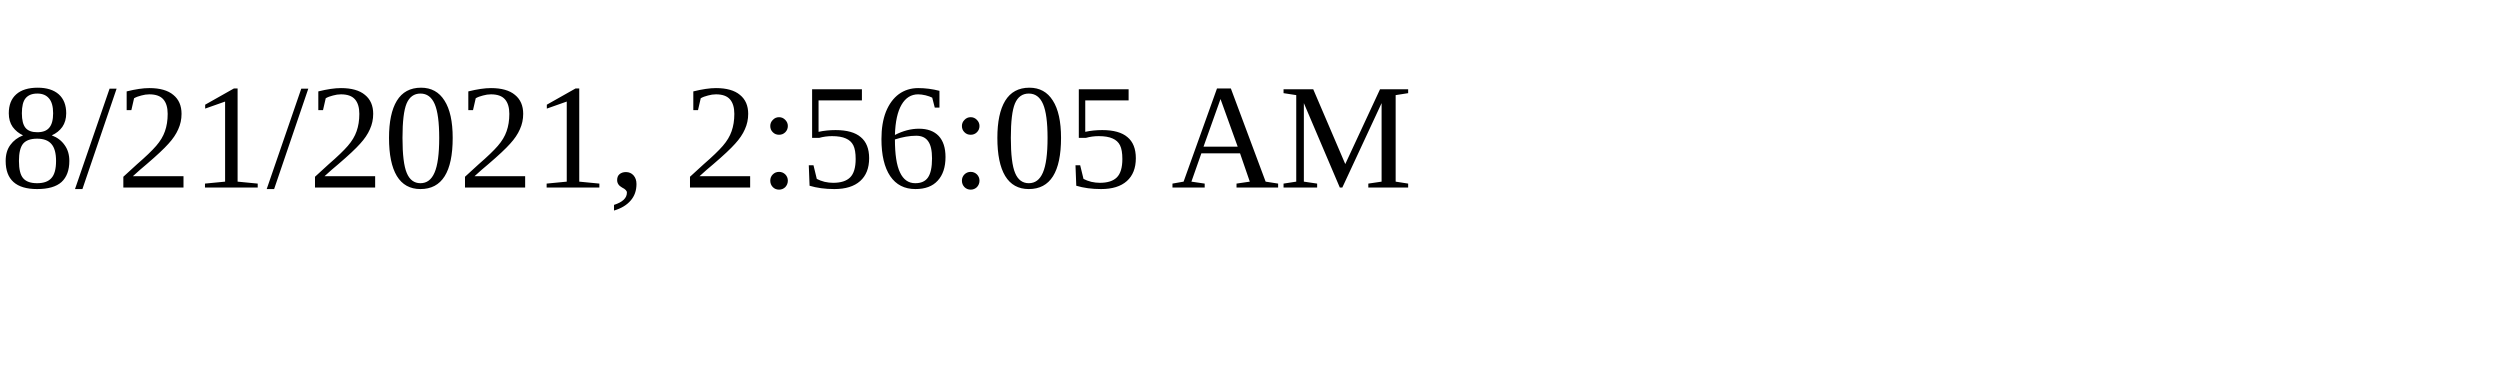
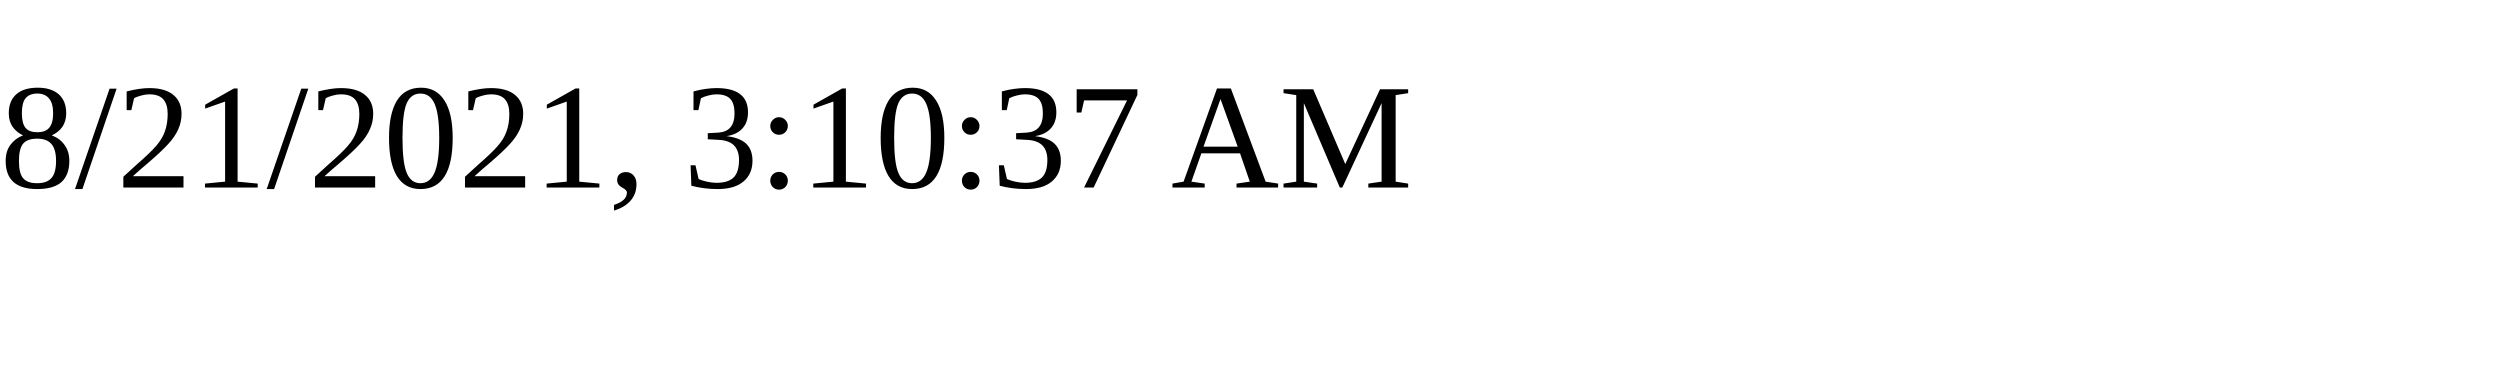
<svg xmlns="http://www.w3.org/2000/svg" height="30" width="200">
-   <text x="0" y="15">8/21/2021, 2:56:05 AM</text>
+   <text x="0" y="15">8/21/2021, 3:10:37 AM</text>
</svg>
